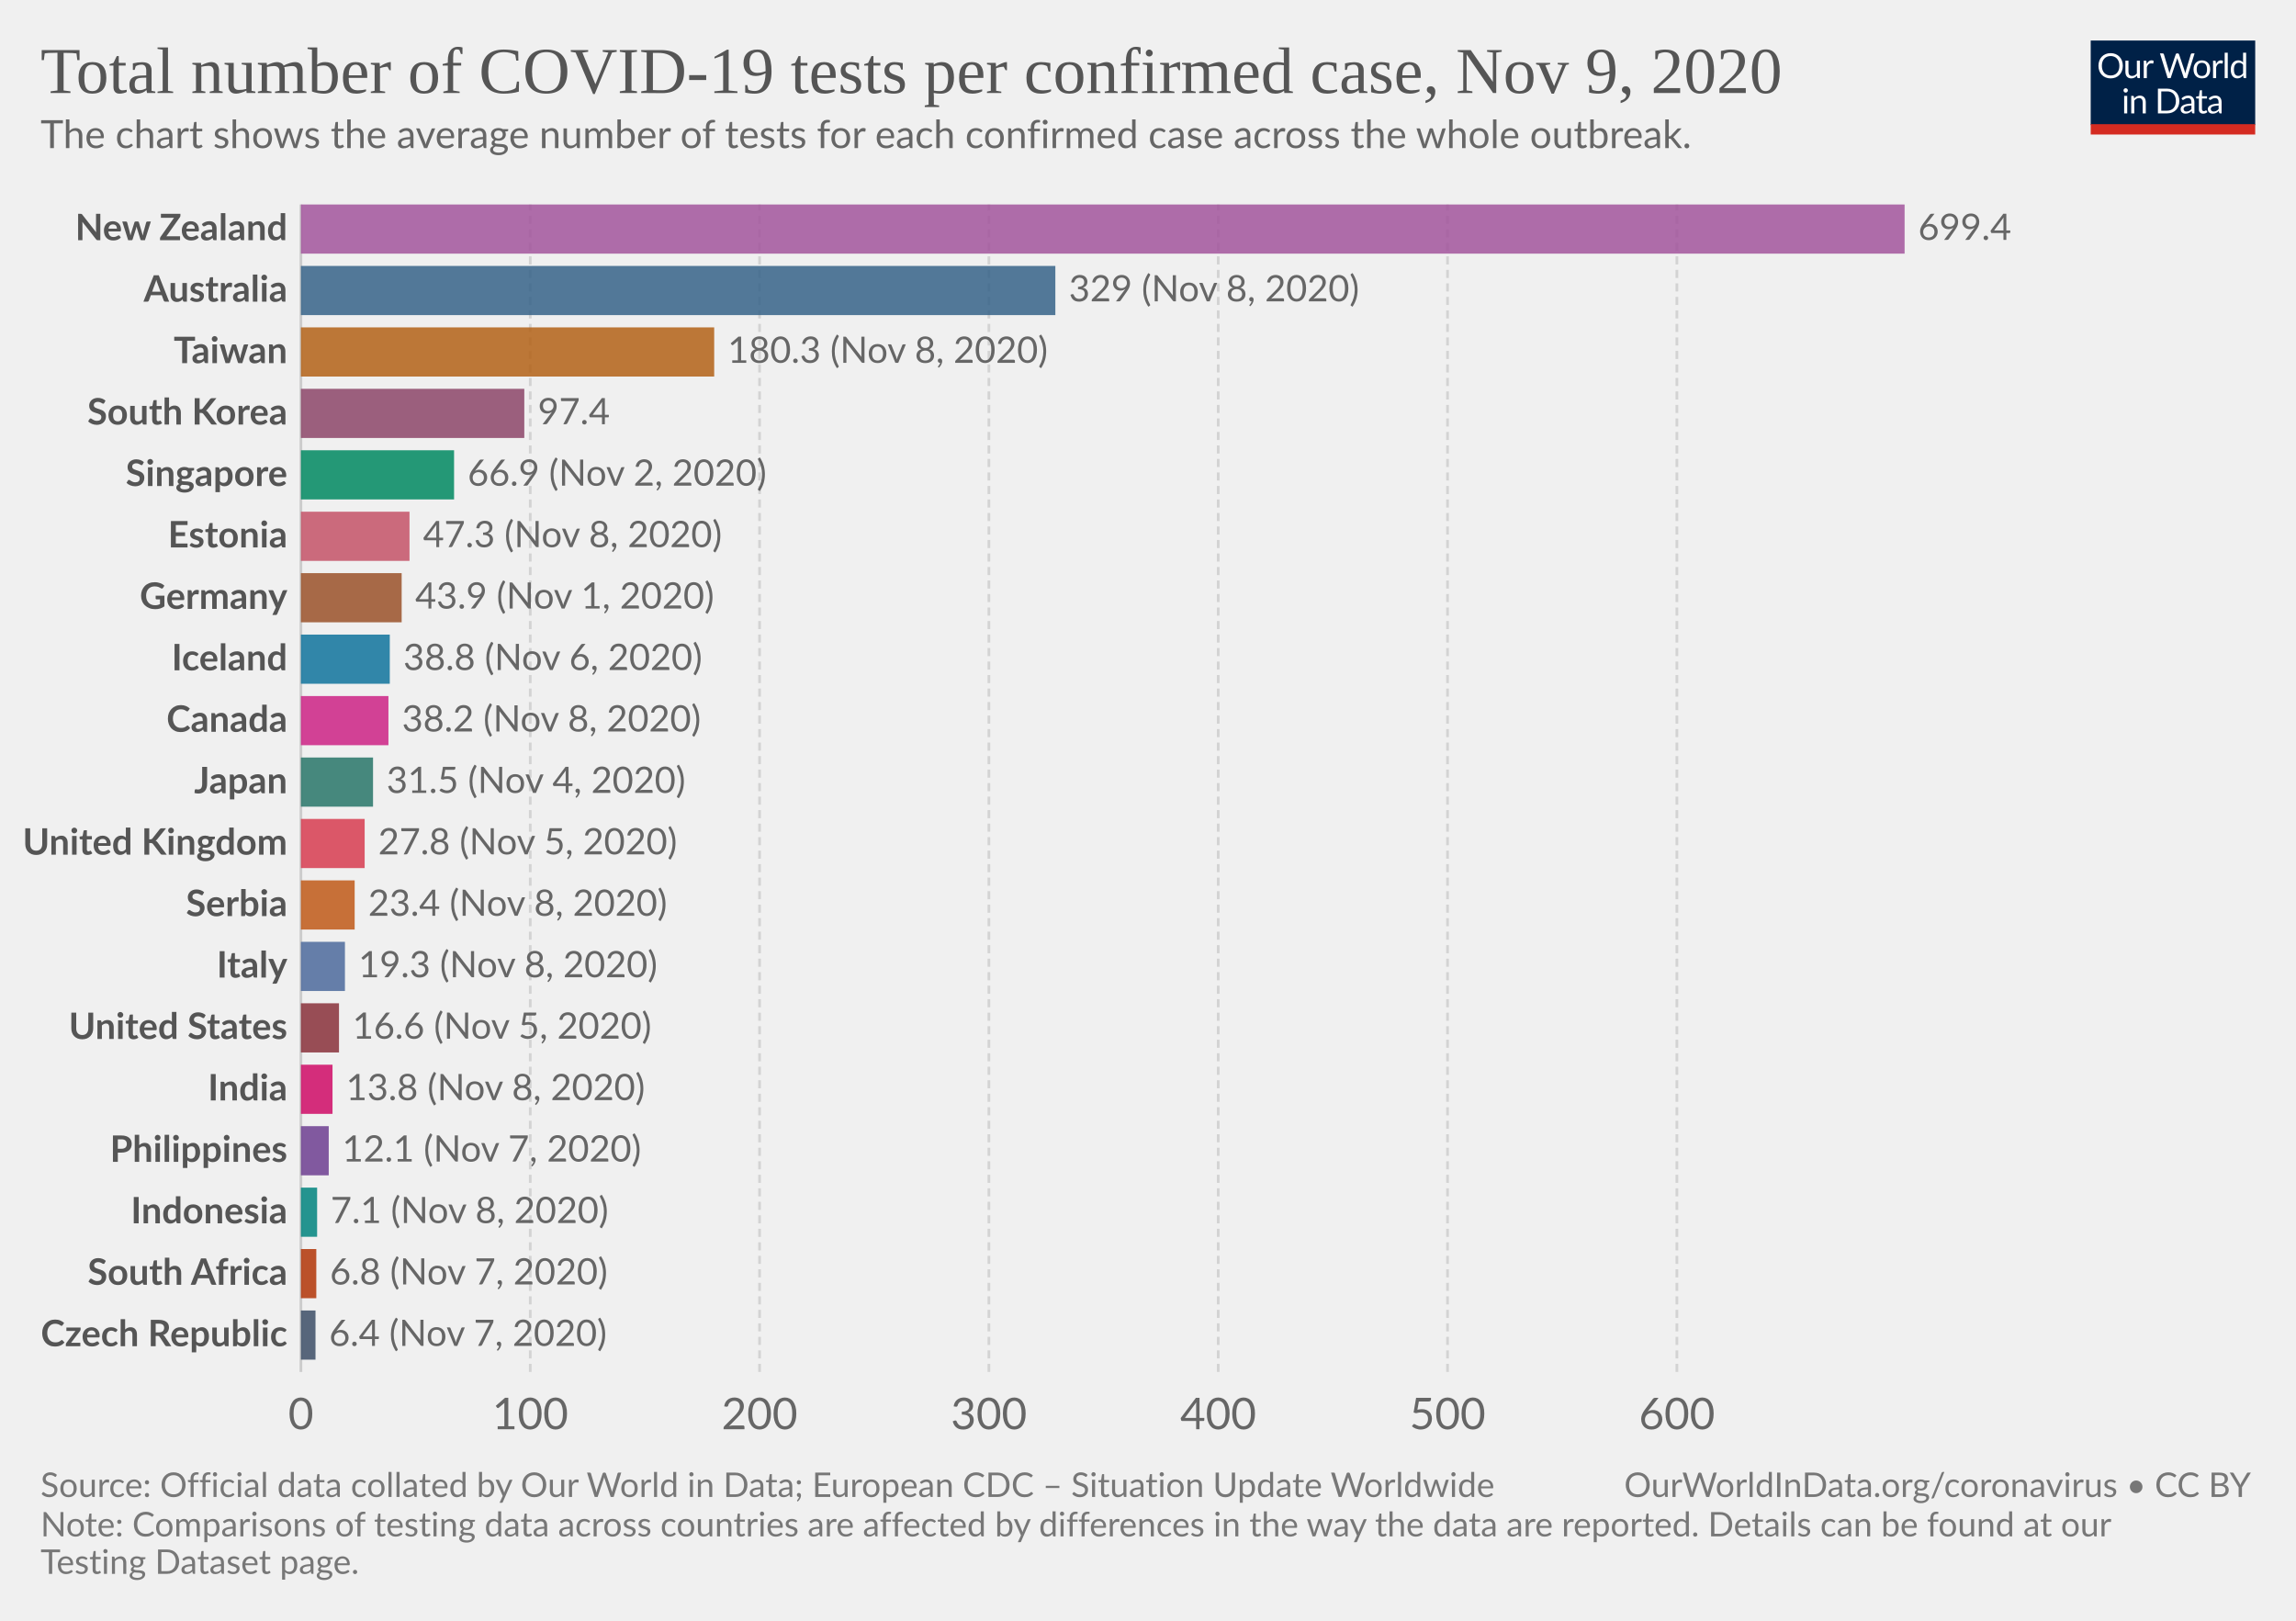
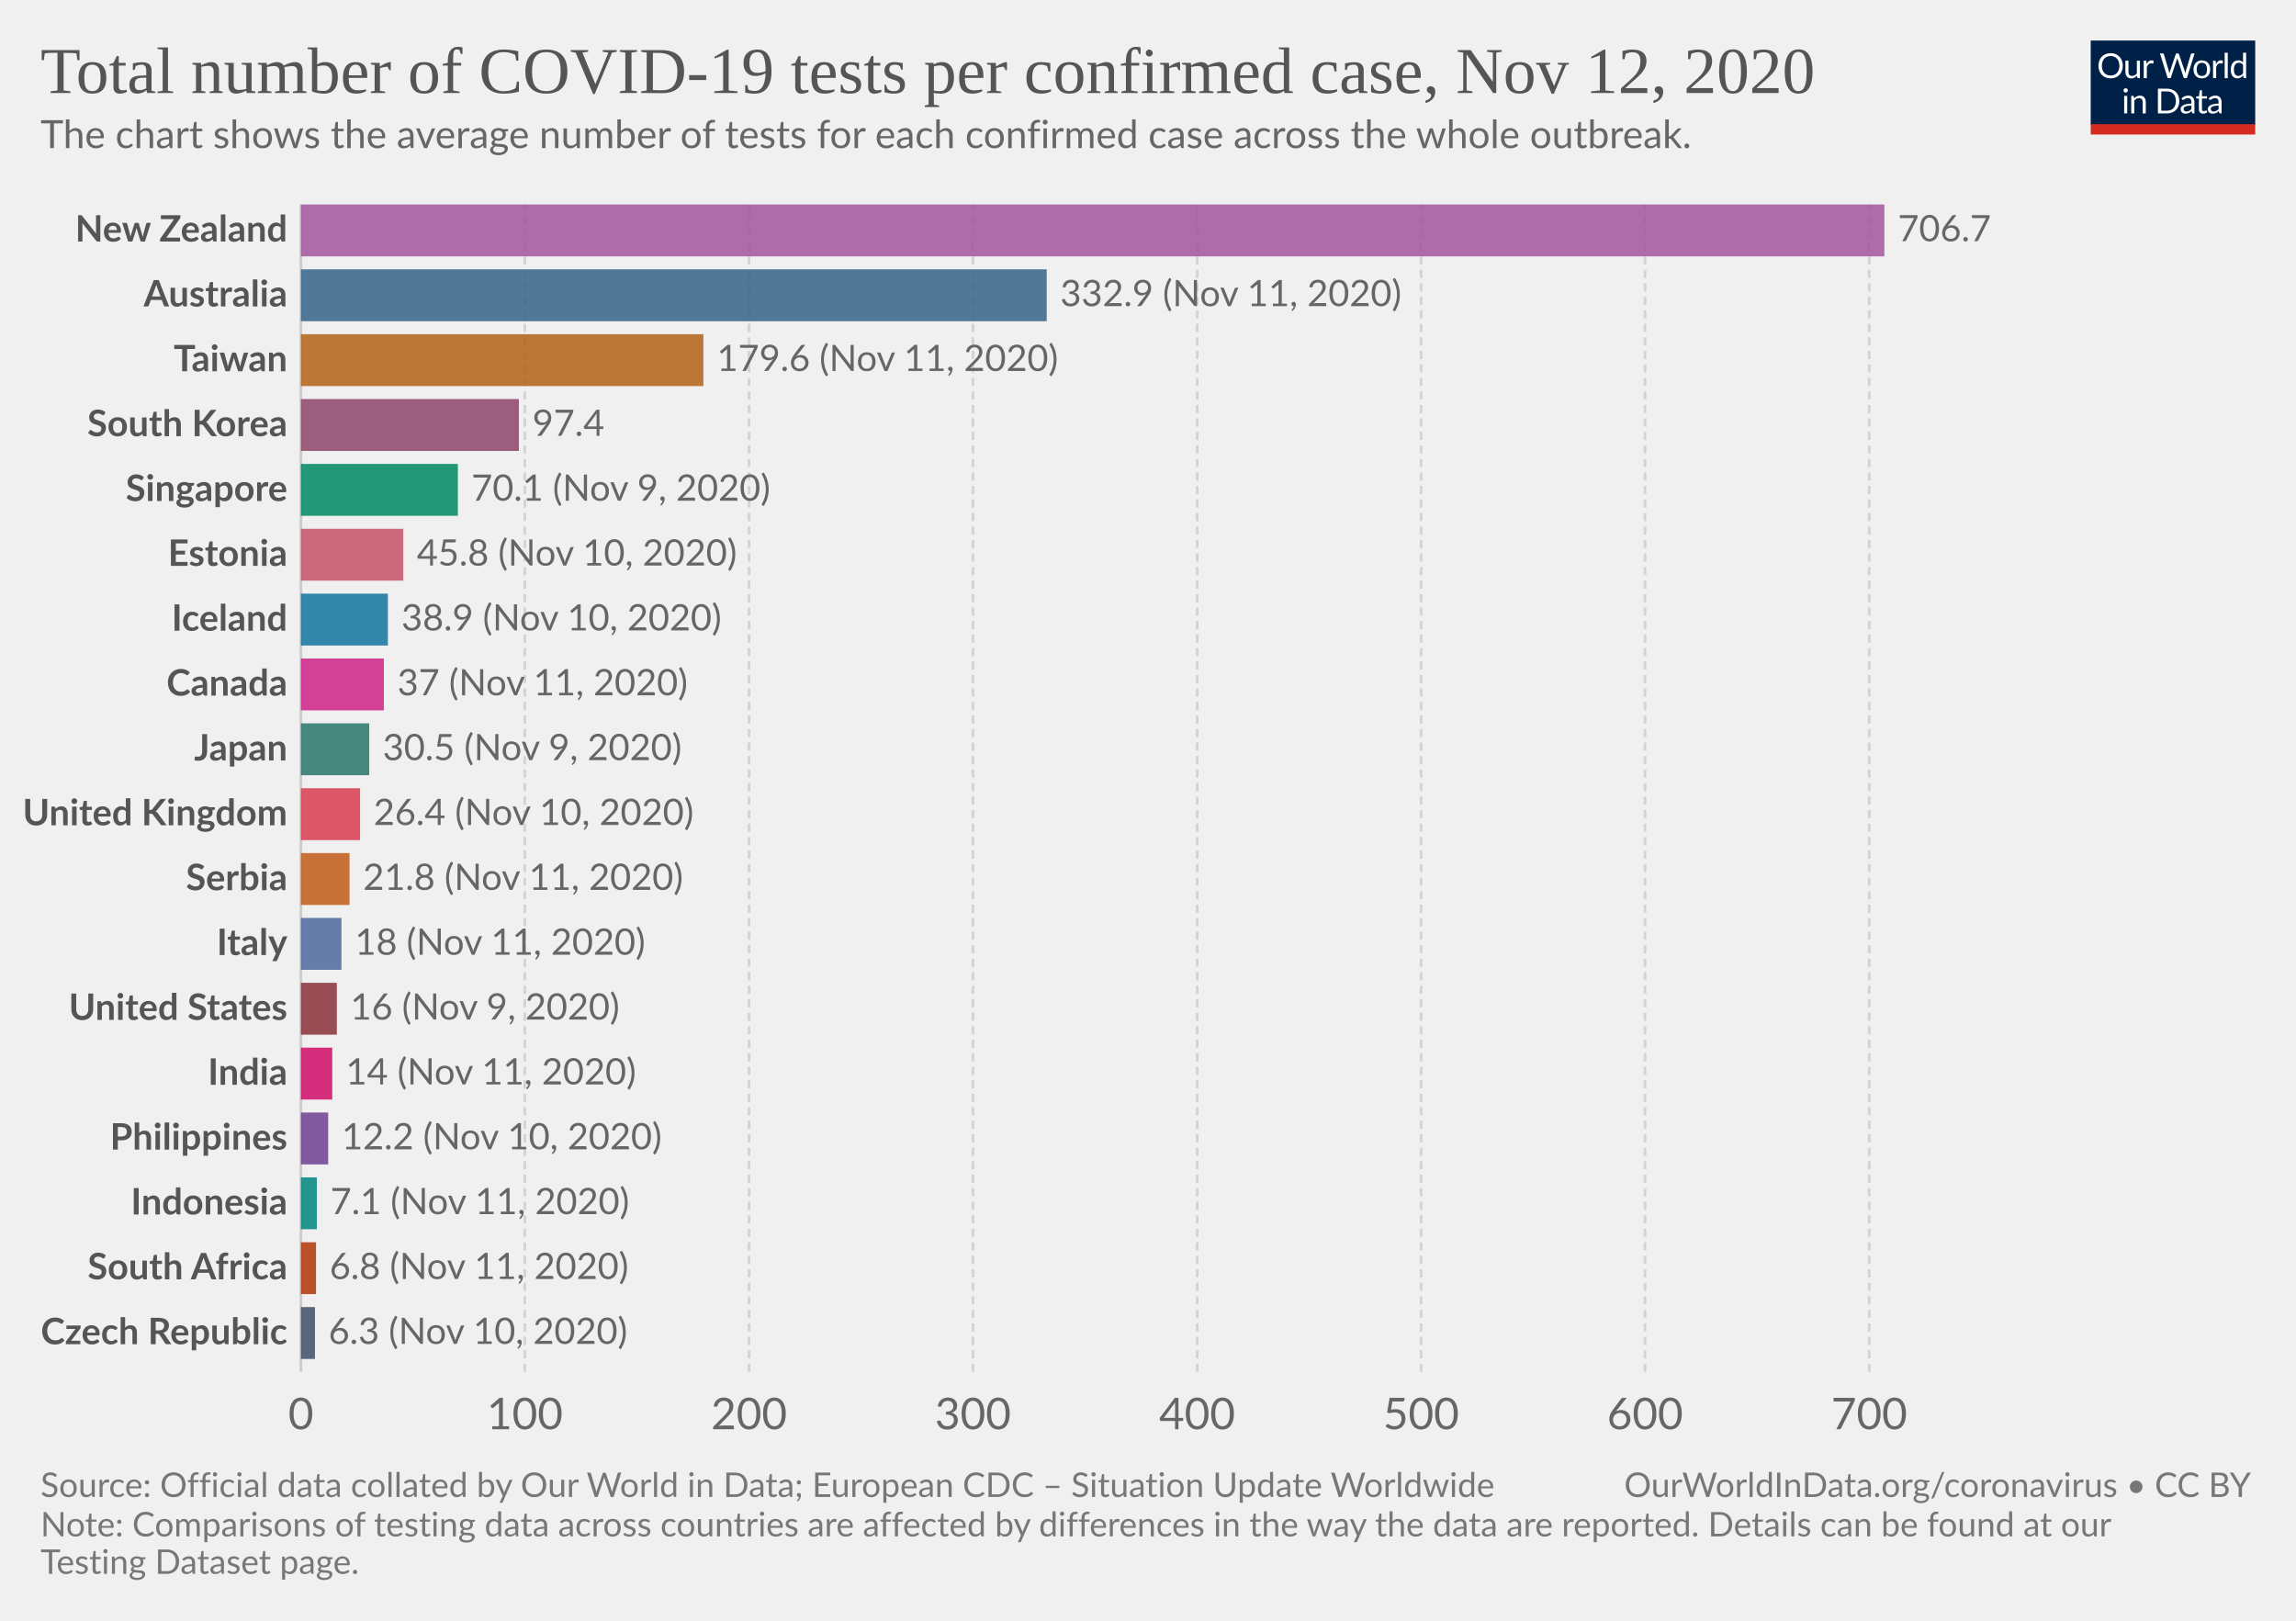
<svg xmlns="http://www.w3.org/2000/svg" version="1.1" style="background-color:#fff;-webkit-font-smoothing:antialiased" width="850" height="600" viewBox="0 0 850 600" font-family="Lato,'Helvetica Neue',Helvetica,Arial,sans-serif" font-size="18" text-rendering="optimizeLegibility">
  <g class="HeaderView">
    <g transform="matrix(.29 0 0 .29 774 15)">
      <svg width="210" height="120" viewBox="0 0 210 120" fill="none">
        <g clip-path="url(#clip0)">
          <path d="M0 0h210v107.89H0V0z" fill="#002147" />
          <path d="M40.98 32.25c0 2.36-.38 4.53-1.12 6.51a14.26 14.26 0 01-8.1 8.4c-1.9.78-4.02 1.17-6.34 1.17a16.6 16.6 0 01-6.33-1.17 14.31 14.31 0 01-8.08-8.4 18.29 18.29 0 01-1.12-6.51c0-2.36.38-4.53 1.12-6.5a14.32 14.32 0 018.07-8.44c1.92-.8 4.03-1.19 6.34-1.19 2.32 0 4.43.4 6.34 1.19 1.92.8 3.56 1.9 4.93 3.34a14.87 14.87 0 013.17 5.1 18.1 18.1 0 011.12 6.5zm-4.38 0c0-1.94-.26-3.68-.8-5.22a10.91 10.91 0 00-2.24-3.89 9.68 9.68 0 00-3.52-2.46 11.95 11.95 0 00-4.62-.86c-1.68 0-3.21.28-4.6.86a9.88 9.88 0 00-3.54 2.46 10.91 10.91 0 00-2.24 3.9c-.53 1.53-.8 3.27-.8 5.2 0 1.94.27 3.68.8 5.22a11.17 11.17 0 002.24 3.9 10.01 10.01 0 003.55 2.44c1.38.56 2.9.83 4.6.83 1.7 0 3.24-.27 4.61-.83a9.8 9.8 0 003.52-2.44 11.17 11.17 0 002.25-3.9c.53-1.54.8-3.28.8-5.21zm26.22-6.54V48H60.5c-.56 0-.9-.27-1.05-.81l-.31-2.4a12.45 12.45 0 01-3.26 2.6c-1.2.64-2.58.96-4.13.96-1.22 0-2.3-.2-3.24-.6a6.52 6.52 0 01-2.33-1.7 7.37 7.37 0 01-1.43-2.67c-.3-1.04-.46-2.2-.46-3.45V25.7h3.91v14.22c0 1.68.38 2.99 1.15 3.91.77.93 1.96 1.39 3.54 1.39 1.16 0 2.24-.27 3.23-.82a10.42 10.42 0 002.8-2.28V25.7h3.91zm8.61 4.47a9.94 9.94 0 012.6-3.56 5.64 5.64 0 013.76-1.3c.47 0 .92.05 1.34.15.44.1.83.27 1.17.49l-.3 2.92c-.09.37-.3.55-.66.55-.2 0-.5-.04-.9-.13a6.21 6.21 0 00-3.24.18c-.54.2-1.03.5-1.47.92-.42.4-.81.9-1.17 1.5-.33.58-.64 1.26-.92 2.02V48H67.7V25.71h2.25c.42 0 .72.08.88.25.16.16.27.44.33.83l.26 3.39zm61.16-13.7L122.75 48h-3.82l-7.99-24.05a21.95 21.95 0 01-.42-1.58 38.36 38.36 0 01-.44 1.58L102.05 48h-3.83L88.4 16.47h3.54c.38 0 .7.1.95.29.26.2.43.43.5.73l6.52 21.9c.1.4.2.83.28 1.28.1.46.2.94.29 1.46l.3-1.46c.12-.47.25-.9.38-1.27l7.41-21.91c.1-.25.26-.48.51-.69.27-.22.58-.33.95-.33h1.23c.38 0 .69.1.92.29.24.2.41.43.53.73l7.4 21.9a28.4 28.4 0 01.68 2.62 29.52 29.52 0 01.52-2.61l6.54-21.91c.07-.27.23-.5.48-.7.27-.21.58-.32.95-.32h3.32zm9.35 8.88c1.63 0 3.1.27 4.4.82a9.43 9.43 0 015.46 5.94c.5 1.4.74 2.98.74 4.73 0 1.76-.25 3.34-.74 4.75a9.43 9.43 0 01-5.46 5.92c-1.3.52-2.77.79-4.4.79-1.64 0-3.12-.27-4.44-.8a9.42 9.42 0 01-3.35-2.3c-.92-1-1.63-2.2-2.13-3.61-.49-1.41-.73-3-.73-4.75s.24-3.33.73-4.73c.5-1.43 1.2-2.64 2.13-3.63a9.4 9.4 0 013.35-2.31c1.32-.55 2.8-.82 4.44-.82zm0 19.89c2.2 0 3.84-.73 4.93-2.2 1.08-1.48 1.63-3.54 1.63-6.18 0-2.66-.55-4.72-1.63-6.2-1.09-1.49-2.73-2.23-4.93-2.23-1.12 0-2.09.2-2.93.57a5.7 5.7 0 00-2.06 1.65 7.5 7.5 0 00-1.24 2.67c-.26 1.04-.4 2.22-.4 3.54 0 2.64.55 4.7 1.64 6.18 1.1 1.47 2.76 2.2 4.99 2.2zm17.97-15.07a9.94 9.94 0 012.6-3.56 5.64 5.64 0 013.76-1.3c.47 0 .91.05 1.34.15.44.1.83.27 1.16.49l-.28 2.92c-.09.37-.31.55-.66.55-.2 0-.5-.04-.9-.13a6.2 6.2 0 00-3.24.18c-.54.2-1.03.5-1.47.92-.43.4-.82.9-1.17 1.5a13.1 13.1 0 00-.92 2.02V48h-3.94V25.71h2.24c.43 0 .72.08.88.25.17.16.28.44.33.83l.27 3.39zm15.04-14.59V48h-3.92V15.6h3.92zm19.55 15.43a6.22 6.22 0 00-2.38-2.05 6.7 6.7 0 00-2.86-.6c-2.07 0-3.66.75-4.77 2.23-1.12 1.48-1.68 3.6-1.68 6.33 0 1.46.13 2.7.38 3.74a7.29 7.29 0 001.1 2.56 4.35 4.35 0 001.78 1.45c.7.3 1.5.46 2.4.46 1.29 0 2.41-.3 3.36-.88a9.6 9.6 0 002.67-2.49V31.02zm3.91-15.43V48h-2.33c-.56 0-.9-.27-1.06-.81l-.35-2.71a12.13 12.13 0 01-3.25 2.77 8.28 8.28 0 01-4.23 1.06 7.31 7.31 0 01-6.14-2.9c-.73-.96-1.3-2.15-1.69-3.57a18.35 18.35 0 01.07-9.48 11.29 11.29 0 011.89-3.7 8.7 8.7 0 017.06-3.34 7.96 7.96 0 016.12 2.62V15.59h3.91zM46.61 70.71V93H42.7V70.71h3.91zm.84-7c0 .39-.08.75-.24 1.09a2.81 2.81 0 01-1.52 1.47 2.67 2.67 0 01-2.16 0 2.9 2.9 0 01-1.45-1.47 2.67 2.67 0 010-2.16c.15-.35.35-.65.6-.9.25-.27.53-.47.85-.62a2.67 2.67 0 012.16 0c.35.15.65.35.9.62.27.25.47.55.62.9.16.34.24.7.24 1.08zm7.97 10.24c.49-.54 1-1.04 1.54-1.48a9.85 9.85 0 013.66-1.84 8.96 8.96 0 015.43.35c.94.4 1.72.97 2.33 1.71a7.36 7.36 0 011.43 2.67c.32 1.04.49 2.19.49 3.45V93h-3.94V78.81c0-1.69-.4-3-1.17-3.92-.76-.93-1.93-1.4-3.5-1.4a6.6 6.6 0 00-3.25.83c-1 .56-1.92 1.31-2.77 2.27V93h-3.94V70.71h2.35c.56 0 .9.28 1.04.82l.3 2.42zm57.7 3.3c0 2.36-.37 4.5-1.11 6.44a14.3 14.3 0 01-3.17 4.98 14.1 14.1 0 01-4.93 3.2c-1.9.76-4.02 1.13-6.33 1.13H85.8V61.47h11.77c2.31 0 4.42.39 6.33 1.15a13.8 13.8 0 018.1 8.18 17.75 17.75 0 011.12 6.45zm-4.37 0c0-1.94-.26-3.67-.8-5.2a10.94 10.94 0 00-2.23-3.87 9.57 9.57 0 00-3.53-2.42 12.23 12.23 0 00-4.61-.83h-7.5v24.62h7.5c1.7 0 3.24-.28 4.61-.84a9.7 9.7 0 003.53-2.4 10.94 10.94 0 002.24-3.87c.53-1.53.8-3.26.8-5.2zm19.8 5.72c-1.8.06-3.34.2-4.62.44-1.26.22-2.3.51-3.1.88-.8.36-1.37.8-1.74 1.3-.35.5-.53 1.05-.53 1.67 0 .58.1 1.1.3 1.52a3 3 0 00.76 1.05c.34.27.73.46 1.17.6.45.11.94.17 1.45.17a7.28 7.28 0 003.5-.81 11.95 11.95 0 002.82-2.2v-4.62zm-12.65-9.11a12.73 12.73 0 013.98-2.66c1.43-.59 3-.88 4.73-.88 1.25 0 2.36.2 3.33.61a6.81 6.81 0 013.94 4.38c.33 1.04.5 2.19.5 3.43V93h-1.74a1.8 1.8 0 01-.88-.18c-.2-.13-.36-.38-.48-.74l-.44-2.12c-.59.55-1.16 1.03-1.72 1.46a9.48 9.48 0 01-3.74 1.7c-.69.15-1.46.23-2.3.23-.87 0-1.69-.12-2.45-.35a5.34 5.34 0 01-3.34-2.93 6.64 6.64 0 01-.49-2.64c0-.88.25-1.72.73-2.53a6.33 6.33 0 012.35-2.17c1.09-.63 2.5-1.15 4.25-1.54 1.75-.41 3.89-.65 6.42-.7v-1.75c0-1.73-.37-3.03-1.12-3.91-.75-.9-1.84-1.34-3.28-1.34-.97 0-1.78.12-2.44.37-.64.23-1.2.5-1.7.81l-1.23.82c-.33.23-.67.35-1 .35-.27 0-.5-.07-.69-.2a2.1 2.1 0 01-.48-.53l-.7-1.25zm27.67 19.5c-1.76 0-3.12-.5-4.07-1.48-.94-.98-1.41-2.4-1.41-4.25V74h-2.68a.9.9 0 01-.6-.2c-.16-.14-.24-.36-.24-.66v-1.56l3.65-.46.9-6.89a.9.9 0 01.29-.52.88.88 0 01.62-.22H142v7.67h6.44V74H142v13.38c0 .94.22 1.63.68 2.09.45.45 1.04.68 1.76.68a3.21 3.21 0 001.85-.53l.55-.35c.16-.12.3-.18.41-.18.2 0 .4.13.55.38l1.15 1.87a7.45 7.45 0 01-2.44 1.5c-.96.35-1.94.52-2.95.52zm19.68-10.4c-1.8.07-3.34.21-4.62.45-1.26.22-2.3.51-3.1.88-.8.36-1.37.8-1.74 1.3-.35.5-.53 1.05-.53 1.67 0 .58.1 1.1.3 1.52.18.42.44.77.76 1.05.34.27.73.46 1.17.6.45.11.94.17 1.45.17a7.3 7.3 0 003.5-.81 12.04 12.04 0 002.82-2.2v-4.62zm-12.65-9.1a12.72 12.72 0 013.99-2.66c1.42-.59 3-.88 4.72-.88 1.25 0 2.36.2 3.33.61a6.81 6.81 0 013.94 4.38c.33 1.04.5 2.19.5 3.43V93h-1.74a1.8 1.8 0 01-.88-.18c-.2-.13-.36-.38-.48-.74l-.44-2.12c-.59.55-1.16 1.03-1.72 1.46a9.48 9.48 0 01-3.74 1.7c-.69.15-1.46.23-2.3.23-.87 0-1.69-.12-2.45-.35a5.33 5.33 0 01-3.34-2.93 6.62 6.62 0 01-.49-2.64c0-.88.25-1.72.73-2.53a6.33 6.33 0 012.35-2.17c1.09-.63 2.5-1.15 4.25-1.54a31.2 31.2 0 016.42-.7v-1.75c0-1.73-.37-3.03-1.12-3.91-.75-.9-1.84-1.34-3.28-1.34-.97 0-1.78.12-2.44.37-.64.23-1.2.5-1.7.81-.46.3-.87.57-1.22.82-.34.23-.68.35-1.02.35-.26 0-.49-.07-.68-.2a1.88 1.88 0 01-.48-.53l-.7-1.25z" fill="#fff" />
          <path fill="#D42B21" d="M0 106.79h210V120H0z" />
        </g>
        <defs>
          <clipPath id="clip0">
            <path fill="#fff" d="M0 0h210v120H0z" />
          </clipPath>
        </defs>
      </svg>
    </g>
    <a href="https://ourworldindata.org/grapher/number-of-covid-19-tests-per-confirmed-case?time=latest" target="_blank" rel="noopener" font-family="&quot;Playfair Display&quot;,Georgia,&quot;Times New Roman&quot;,serif">
      <text font-size="24.3" x="15" y="34.4" fill="#555">
-         <tspan x="15" y="34.44">Total number of COVID-19 tests per confirmed case, Nov 9, 2020</tspan>
+         <tspan x="15" y="34.44">Total number of COVID-19 tests per confirmed case, Nov 12, 2020</tspan>
      </text>
    </a>
    <text font-size="14.4" x="15" y="54.8" fill="#666">
      <tspan x="15" y="54.82">The chart shows the average number of tests for each confirmed case across the whole outbreak.</tspan>
    </text>
  </g>
  <g class="DiscreteBarChart">
    <g class="HorizontalAxis" fill="#666" text-anchor="middle" font-size="16.2">
      <text x="111.4" y="529.1">0</text>
-       <text x="196.3" y="529.1">100</text>
-       <text x="281.2" y="529.1">200</text>
-       <text x="366.1" y="529.1">300</text>
-       <text x="451" y="529.1">400</text>
-       <text x="535.9" y="529.1">500</text>
-       <text x="620.8" y="529.1">600</text>
+       <text x="194.3" y="529.1">100</text>
+       <text x="277.3" y="529.1">200</text>
+       <text x="360.2" y="529.1">300</text>
+       <text x="443.2" y="529.1">400</text>
+       <text x="526.1" y="529.1">500</text>
+       <text x="609" y="529.1">600</text>
+       <text x="692" y="529.1">700</text>
    </g>
    <g class="AxisGridLines verticalLines">
      <path stroke="#ccc" d="M111.4 507.9V75.7" />
-       <path stroke="#d3d3d3" stroke-dasharray="3,2" d="M196.3 507.9V75.7M281.2 507.9V75.7M366.1 507.9V75.7M451 507.9V75.7M535.9 507.9V75.7M620.8 507.9V75.7" />
+       <path stroke="#d3d3d3" stroke-dasharray="3,2" d="M194.3 507.9V75.7M277.3 507.9V75.7M360.2 507.9V75.7M443.2 507.9V75.7M526.1 507.9V75.7M609 507.9V75.7M692 507.9V75.7" />
    </g>
    <g class="bar" style="transition:transform 200ms ease">
-       <text x="0" y="0" transform="translate(106.4 84.8)" fill="#555" dominant-baseline="middle" text-anchor="end" font-size="13.5" font-weight="700">New Zealand</text>
-       <path fill="#A2559C" opacity=".85" style="transition:height 200ms ease" d="M111.4 75.7h593.7v18.2H111.4z" />
-       <text x="0" y="0" transform="translate(710.1 84.8)" fill="#666" dominant-baseline="middle" text-anchor="start" font-size="13.5" font-weight="400">699.4</text>
+       <text x="0" y="0" transform="translate(106.4 85.3)" fill="#555" dominant-baseline="middle" text-anchor="end" font-size="13.5" font-weight="700">New Zealand</text>
+       <path fill="#A2559C" opacity=".85" style="transition:height 200ms ease" d="M111.4 75.7h586.2v19.21H111.4z" />
+       <text x="0" y="0" transform="translate(702.6 85.3)" fill="#666" dominant-baseline="middle" text-anchor="start" font-size="13.5" font-weight="400">706.7</text>
    </g>
    <g class="bar" style="transition:transform 200ms ease">
-       <text x="0" y="0" transform="translate(106.4 107.55)" fill="#555" dominant-baseline="middle" text-anchor="end" font-size="13.5" font-weight="700">Australia</text>
-       <path fill="#366388" opacity=".85" style="transition:height 200ms ease" d="M111.4 98.45h279.3v18.2H111.4z" />
-       <text x="0" y="0" transform="translate(395.7 107.55)" fill="#666" dominant-baseline="middle" text-anchor="start" font-size="13.5" font-weight="400">329 (Nov 8, 2020)</text>
+       <text x="0" y="0" transform="translate(106.4 109.32)" fill="#555" dominant-baseline="middle" text-anchor="end" font-size="13.5" font-weight="700">Australia</text>
+       <path fill="#366388" opacity=".85" style="transition:height 200ms ease" d="M111.4 99.71h276.1v19.21H111.4z" />
+       <text x="0" y="0" transform="translate(392.5 109.32)" fill="#666" dominant-baseline="middle" text-anchor="start" font-size="13.5" font-weight="400">332.9 (Nov 11, 2020)</text>
    </g>
    <g class="bar" style="transition:transform 200ms ease">
-       <text x="0" y="0" transform="translate(106.4 130.3)" fill="#555" dominant-baseline="middle" text-anchor="end" font-size="13.5" font-weight="700">Taiwan</text>
-       <path fill="#B36216" opacity=".85" style="transition:height 200ms ease" d="M111.4 121.2h153v18.2h-153z" />
-       <text x="0" y="0" transform="translate(269.4 130.3)" fill="#666" dominant-baseline="middle" text-anchor="start" font-size="13.5" font-weight="400">180.3 (Nov 8, 2020)</text>
+       <text x="0" y="0" transform="translate(106.4 133.33)" fill="#555" dominant-baseline="middle" text-anchor="end" font-size="13.5" font-weight="700">Taiwan</text>
+       <path fill="#B36216" opacity=".85" style="transition:height 200ms ease" d="M111.4 123.72h149v19.21h-149z" />
+       <text x="0" y="0" transform="translate(265.4 133.33)" fill="#666" dominant-baseline="middle" text-anchor="start" font-size="13.5" font-weight="400">179.6 (Nov 11, 2020)</text>
    </g>
    <g class="bar" style="transition:transform 200ms ease">
-       <text x="0" y="0" transform="translate(106.4 153.04)" fill="#555" dominant-baseline="middle" text-anchor="end" font-size="13.5" font-weight="700">South Korea</text>
-       <path fill="#8C4569" opacity=".85" style="transition:height 200ms ease" d="M111.4 143.94h82.7v18.2h-82.7z" />
-       <text x="0" y="0" transform="translate(199.1 153.04)" fill="#666" dominant-baseline="middle" text-anchor="start" font-size="13.5" font-weight="400">97.4</text>
+       <text x="0" y="0" transform="translate(106.4 157.34)" fill="#555" dominant-baseline="middle" text-anchor="end" font-size="13.5" font-weight="700">South Korea</text>
+       <path fill="#8C4569" opacity=".85" style="transition:height 200ms ease" d="M111.4 147.73h80.7v19.21h-80.7z" />
+       <text x="0" y="0" transform="translate(197.1 157.34)" fill="#666" dominant-baseline="middle" text-anchor="start" font-size="13.5" font-weight="400">97.4</text>
    </g>
    <g class="bar" style="transition:transform 200ms ease">
-       <text x="0" y="0" transform="translate(106.4 175.79)" fill="#555" dominant-baseline="middle" text-anchor="end" font-size="13.5" font-weight="700">Singapore</text>
-       <path fill="#008860" opacity=".85" style="transition:height 200ms ease" d="M111.4 166.69h56.7v18.2h-56.7z" />
-       <text x="0" y="0" transform="translate(173.1 175.79)" fill="#666" dominant-baseline="middle" text-anchor="start" font-size="13.5" font-weight="400">66.9 (Nov 2, 2020)</text>
+       <text x="0" y="0" transform="translate(106.4 181.35)" fill="#555" dominant-baseline="middle" text-anchor="end" font-size="13.5" font-weight="700">Singapore</text>
+       <path fill="#008860" opacity=".85" style="transition:height 200ms ease" d="M111.4 171.74h58.1v19.21h-58.1z" />
+       <text x="0" y="0" transform="translate(174.5 181.35)" fill="#666" dominant-baseline="middle" text-anchor="start" font-size="13.5" font-weight="400">70.1 (Nov 9, 2020)</text>
    </g>
    <g class="bar" style="transition:transform 200ms ease">
-       <text x="0" y="0" transform="translate(106.4 198.54)" fill="#555" dominant-baseline="middle" text-anchor="end" font-size="13.5" font-weight="700">Estonia</text>
-       <path fill="#C45267" opacity=".85" style="transition:height 200ms ease" d="M111.4 189.44h40.2v18.2h-40.2z" />
-       <text x="0" y="0" transform="translate(156.6 198.54)" fill="#666" dominant-baseline="middle" text-anchor="start" font-size="13.5" font-weight="400">47.3 (Nov 8, 2020)</text>
+       <text x="0" y="0" transform="translate(106.4 205.36)" fill="#555" dominant-baseline="middle" text-anchor="end" font-size="13.5" font-weight="700">Estonia</text>
+       <path fill="#C45267" opacity=".85" style="transition:height 200ms ease" d="M111.4 195.76h37.9v19.2h-37.9z" />
+       <text x="0" y="0" transform="translate(154.3 205.36)" fill="#666" dominant-baseline="middle" text-anchor="start" font-size="13.5" font-weight="400">45.8 (Nov 10, 2020)</text>
    </g>
    <g class="bar" style="transition:transform 200ms ease">
-       <text x="0" y="0" transform="translate(106.4 221.28)" fill="#555" dominant-baseline="middle" text-anchor="end" font-size="13.5" font-weight="700">Germany</text>
-       <path fill="#9A5129" opacity=".85" style="transition:height 200ms ease" d="M111.4 212.18h37.3v18.2h-37.3z" />
-       <text x="0" y="0" transform="translate(153.7 221.28)" fill="#666" dominant-baseline="middle" text-anchor="start" font-size="13.5" font-weight="400">43.9 (Nov 1, 2020)</text>
+       <text x="0" y="0" transform="translate(106.4 229.37)" fill="#555" dominant-baseline="middle" text-anchor="end" font-size="13.5" font-weight="700">Iceland</text>
+       <path fill="#0F739C" opacity=".85" style="transition:height 200ms ease" d="M111.4 219.77h32.2v19.2h-32.2z" />
+       <text x="0" y="0" transform="translate(148.6 229.37)" fill="#666" dominant-baseline="middle" text-anchor="start" font-size="13.5" font-weight="400">38.9 (Nov 10, 2020)</text>
    </g>
    <g class="bar" style="transition:transform 200ms ease">
-       <text x="0" y="0" transform="translate(106.4 244.03)" fill="#555" dominant-baseline="middle" text-anchor="end" font-size="13.5" font-weight="700">Iceland</text>
-       <path fill="#0F739C" opacity=".85" style="transition:height 200ms ease" d="M111.4 234.93h32.9v18.2h-32.9z" />
-       <text x="0" y="0" transform="translate(149.3 244.03)" fill="#666" dominant-baseline="middle" text-anchor="start" font-size="13.5" font-weight="400">38.8 (Nov 6, 2020)</text>
+       <text x="0" y="0" transform="translate(106.4 253.38)" fill="#555" dominant-baseline="middle" text-anchor="end" font-size="13.5" font-weight="700">Canada</text>
+       <path fill="#CD2285" opacity=".85" style="transition:height 200ms ease" d="M111.4 243.78h30.7v19.2h-30.7z" />
+       <text x="0" y="0" transform="translate(147.1 253.38)" fill="#666" dominant-baseline="middle" text-anchor="start" font-size="13.5" font-weight="400">37 (Nov 11, 2020)</text>
    </g>
    <g class="bar" style="transition:transform 200ms ease">
-       <text x="0" y="0" transform="translate(106.4 266.78)" fill="#555" dominant-baseline="middle" text-anchor="end" font-size="13.5" font-weight="700">Canada</text>
-       <path fill="#CD2285" opacity=".85" style="transition:height 200ms ease" d="M111.4 257.68h32.4v18.2h-32.4z" />
-       <text x="0" y="0" transform="translate(148.8 266.78)" fill="#666" dominant-baseline="middle" text-anchor="start" font-size="13.5" font-weight="400">38.2 (Nov 8, 2020)</text>
+       <text x="0" y="0" transform="translate(106.4 277.4)" fill="#555" dominant-baseline="middle" text-anchor="end" font-size="13.5" font-weight="700">Japan</text>
+       <path fill="#287669" opacity=".85" style="transition:height 200ms ease" d="M111.4 267.79h25.3v19.2h-25.3z" />
+       <text x="0" y="0" transform="translate(141.7 277.4)" fill="#666" dominant-baseline="middle" text-anchor="start" font-size="13.5" font-weight="400">30.5 (Nov 9, 2020)</text>
    </g>
    <g class="bar" style="transition:transform 200ms ease">
-       <text x="0" y="0" transform="translate(106.4 289.53)" fill="#555" dominant-baseline="middle" text-anchor="end" font-size="13.5" font-weight="700">Japan</text>
-       <path fill="#287669" opacity=".85" style="transition:height 200ms ease" d="M111.4 280.43h26.7v18.2h-26.7z" />
-       <text x="0" y="0" transform="translate(143.1 289.53)" fill="#666" dominant-baseline="middle" text-anchor="start" font-size="13.5" font-weight="400">31.5 (Nov 4, 2020)</text>
+       <text x="0" y="0" transform="translate(106.4 301.4)" fill="#555" dominant-baseline="middle" text-anchor="end" font-size="13.5" font-weight="700">United Kingdom</text>
+       <path fill="#D73C50" opacity=".85" style="transition:height 200ms ease" d="M111.4 291.8h21.9v19.21h-21.9z" />
+       <text x="0" y="0" transform="translate(138.3 301.4)" fill="#666" dominant-baseline="middle" text-anchor="start" font-size="13.5" font-weight="400">26.4 (Nov 10, 2020)</text>
    </g>
    <g class="bar" style="transition:transform 200ms ease">
-       <text x="0" y="0" transform="translate(106.4 312.27)" fill="#555" dominant-baseline="middle" text-anchor="end" font-size="13.5" font-weight="700">United Kingdom</text>
-       <path fill="#D73C50" opacity=".85" style="transition:height 200ms ease" d="M111.4 303.17H135v18.2h-23.6z" />
-       <text x="0" y="0" transform="translate(140 312.27)" fill="#666" dominant-baseline="middle" text-anchor="start" font-size="13.5" font-weight="400">27.8 (Nov 5, 2020)</text>
+       <text x="0" y="0" transform="translate(106.4 325.42)" fill="#555" dominant-baseline="middle" text-anchor="end" font-size="13.5" font-weight="700">Serbia</text>
+       <path fill="#C05917" opacity=".85" style="transition:height 200ms ease" d="M111.4 315.81h18v19.21h-18z" />
+       <text x="0" y="0" transform="translate(134.4 325.42)" fill="#666" dominant-baseline="middle" text-anchor="start" font-size="13.5" font-weight="400">21.8 (Nov 11, 2020)</text>
    </g>
    <g class="bar" style="transition:transform 200ms ease">
-       <text x="0" y="0" transform="translate(106.4 335.02)" fill="#555" dominant-baseline="middle" text-anchor="end" font-size="13.5" font-weight="700">Serbia</text>
-       <path fill="#C05917" opacity=".85" style="transition:height 200ms ease" d="M111.4 325.92h19.9v18.2h-19.9z" />
-       <text x="0" y="0" transform="translate(136.3 335.02)" fill="#666" dominant-baseline="middle" text-anchor="start" font-size="13.5" font-weight="400">23.4 (Nov 8, 2020)</text>
+       <text x="0" y="0" transform="translate(106.4 349.43)" fill="#555" dominant-baseline="middle" text-anchor="end" font-size="13.5" font-weight="700">Italy</text>
+       <path fill="#4C6A9C" opacity=".85" style="transition:height 200ms ease" d="M111.4 339.82h15v19.21h-15z" />
+       <text x="0" y="0" transform="translate(131.4 349.43)" fill="#666" dominant-baseline="middle" text-anchor="start" font-size="13.5" font-weight="400">18 (Nov 11, 2020)</text>
    </g>
    <g class="bar" style="transition:transform 200ms ease">
-       <text x="0" y="0" transform="translate(106.4 357.77)" fill="#555" dominant-baseline="middle" text-anchor="end" font-size="13.5" font-weight="700">Italy</text>
-       <path fill="#4C6A9C" opacity=".85" style="transition:height 200ms ease" d="M111.4 348.67h16.3v18.2h-16.3z" />
-       <text x="0" y="0" transform="translate(132.7 357.77)" fill="#666" dominant-baseline="middle" text-anchor="start" font-size="13.5" font-weight="400">19.3 (Nov 8, 2020)</text>
+       <text x="0" y="0" transform="translate(106.4 373.44)" fill="#555" dominant-baseline="middle" text-anchor="end" font-size="13.5" font-weight="700">United States</text>
+       <path fill="#883039" opacity=".85" style="transition:height 200ms ease" d="M111.4 363.83h13.3v19.21h-13.3z" />
+       <text x="0" y="0" transform="translate(129.7 373.44)" fill="#666" dominant-baseline="middle" text-anchor="start" font-size="13.5" font-weight="400">16 (Nov 9, 2020)</text>
    </g>
    <g class="bar" style="transition:transform 200ms ease">
-       <text x="0" y="0" transform="translate(106.4 380.51)" fill="#555" dominant-baseline="middle" text-anchor="end" font-size="13.5" font-weight="700">United States</text>
-       <path fill="#883039" opacity=".85" style="transition:height 200ms ease" d="M111.4 371.42h14.1v18.2h-14.1z" />
-       <text x="0" y="0" transform="translate(130.5 380.51)" fill="#666" dominant-baseline="middle" text-anchor="start" font-size="13.5" font-weight="400">16.6 (Nov 5, 2020)</text>
+       <text x="0" y="0" transform="translate(106.4 397.45)" fill="#555" dominant-baseline="middle" text-anchor="end" font-size="13.5" font-weight="700">India</text>
+       <path fill="#CF0A66" opacity=".85" style="transition:height 200ms ease" d="M111.4 387.84H123v19.21h-11.6z" />
+       <text x="0" y="0" transform="translate(128 397.45)" fill="#666" dominant-baseline="middle" text-anchor="start" font-size="13.5" font-weight="400">14 (Nov 11, 2020)</text>
    </g>
    <g class="bar" style="transition:transform 200ms ease">
-       <text x="0" y="0" transform="translate(106.4 403.26)" fill="#555" dominant-baseline="middle" text-anchor="end" font-size="13.5" font-weight="700">India</text>
-       <path fill="#CF0A66" opacity=".85" style="transition:height 200ms ease" d="M111.4 394.16h11.7v18.2h-11.7z" />
-       <text x="0" y="0" transform="translate(128.1 403.26)" fill="#666" dominant-baseline="middle" text-anchor="start" font-size="13.5" font-weight="400">13.8 (Nov 8, 2020)</text>
+       <text x="0" y="0" transform="translate(106.4 421.46)" fill="#555" dominant-baseline="middle" text-anchor="end" font-size="13.5" font-weight="700">Philippines</text>
+       <path fill="#6D3E91" opacity=".85" style="transition:height 200ms ease" d="M111.4 411.86h10.1v19.2h-10.1z" />
+       <text x="0" y="0" transform="translate(126.5 421.46)" fill="#666" dominant-baseline="middle" text-anchor="start" font-size="13.5" font-weight="400">12.2 (Nov 10, 2020)</text>
    </g>
    <g class="bar" style="transition:transform 200ms ease">
-       <text x="0" y="0" transform="translate(106.4 426)" fill="#555" dominant-baseline="middle" text-anchor="end" font-size="13.5" font-weight="700">Philippines</text>
-       <path fill="#6D3E91" opacity=".85" style="transition:height 200ms ease" d="M111.4 416.91h10.3v18.2h-10.3z" />
-       <text x="0" y="0" transform="translate(126.7 426)" fill="#666" dominant-baseline="middle" text-anchor="start" font-size="13.5" font-weight="400">12.1 (Nov 7, 2020)</text>
+       <text x="0" y="0" transform="translate(106.4 445.47)" fill="#555" dominant-baseline="middle" text-anchor="end" font-size="13.5" font-weight="700">Indonesia</text>
+       <path fill="#00847E" opacity=".85" style="transition:height 200ms ease" d="M111.4 435.87h5.9v19.2h-5.9z" />
+       <text x="0" y="0" transform="translate(122.3 445.47)" fill="#666" dominant-baseline="middle" text-anchor="start" font-size="13.5" font-weight="400">7.1 (Nov 11, 2020)</text>
    </g>
    <g class="bar" style="transition:transform 200ms ease">
-       <text x="0" y="0" transform="translate(106.4 448.76)" fill="#555" dominant-baseline="middle" text-anchor="end" font-size="13.5" font-weight="700">Indonesia</text>
-       <path fill="#00847E" opacity=".85" style="transition:height 200ms ease" d="M111.4 439.66h6v18.2h-6z" />
-       <text x="0" y="0" transform="translate(122.4 448.76)" fill="#666" dominant-baseline="middle" text-anchor="start" font-size="13.5" font-weight="400">7.1 (Nov 8, 2020)</text>
+       <text x="0" y="0" transform="translate(106.4 469.48)" fill="#555" dominant-baseline="middle" text-anchor="end" font-size="13.5" font-weight="700">South Africa</text>
+       <path fill="#B13507" opacity=".85" style="transition:height 200ms ease" d="M111.4 459.88h5.6v19.2h-5.6z" />
+       <text x="0" y="0" transform="translate(122 469.48)" fill="#666" dominant-baseline="middle" text-anchor="start" font-size="13.5" font-weight="400">6.8 (Nov 11, 2020)</text>
    </g>
    <g class="bar" style="transition:transform 200ms ease">
-       <text x="0" y="0" transform="translate(106.4 471.5)" fill="#555" dominant-baseline="middle" text-anchor="end" font-size="13.5" font-weight="700">South Africa</text>
-       <path fill="#B13507" opacity=".85" style="transition:height 200ms ease" d="M111.4 462.4h5.7v18.2h-5.7z" />
-       <text x="0" y="0" transform="translate(122.1 471.5)" fill="#666" dominant-baseline="middle" text-anchor="start" font-size="13.5" font-weight="400">6.8 (Nov 7, 2020)</text>
-     </g>
-     <g class="bar" style="transition:transform 200ms ease">
-       <text x="0" y="0" transform="translate(106.4 494.25)" fill="#555" dominant-baseline="middle" text-anchor="end" font-size="13.5" font-weight="700">Czech Republic</text>
-       <path fill="#3C4E66" opacity=".85" style="transition:height 200ms ease" d="M111.4 485.15h5.4v18.2h-5.4z" />
-       <text x="0" y="0" transform="translate(121.8 494.25)" fill="#666" dominant-baseline="middle" text-anchor="start" font-size="13.5" font-weight="400">6.4 (Nov 7, 2020)</text>
+       <text x="0" y="0" transform="translate(106.4 493.5)" fill="#555" dominant-baseline="middle" text-anchor="end" font-size="13.5" font-weight="700">Czech Republic</text>
+       <path fill="#3C4E66" opacity=".85" style="transition:height 200ms ease" d="M111.4 483.89h5.2v19.2h-5.2z" />
+       <text x="0" y="0" transform="translate(121.6 493.5)" fill="#666" dominant-baseline="middle" text-anchor="start" font-size="13.5" font-weight="400">6.3 (Nov 10, 2020)</text>
    </g>
  </g>
  <g class="SourcesFooter" fill="#777">
    <g class="clickable" fill="#777">
      <text font-size="12.6" x="15" y="554.2">
        <tspan x="15" y="554.18">Source: Official data collated by Our World in Data; European CDC – Situation Update Worldwide</tspan>
      </text>
    </g>
    <text font-size="12.6" x="15" y="568.8">
      <tspan x="15" y="568.78">Note: Comparisons of testing data across countries are affected by differences in the way the data are reported. Details can be found at our</tspan>
      <tspan x="15" y="582.64">Testing Dataset page.</tspan>
    </text>
    <text font-size="12.6" x="601.3" y="554.2">
      <tspan x="601.27" y="554.18">
        <a target="_blank" href="https://ourworldindata.org/coronavirus" fill="#777">OurWorldInData.org/coronavirus</a> • <a class="cclogo" href="http://creativecommons.org/licenses/by/4.0/deed.en_US" target="_blank" fill="#777">CC BY</a>
      </tspan>
    </text>
  </g>
</svg>
